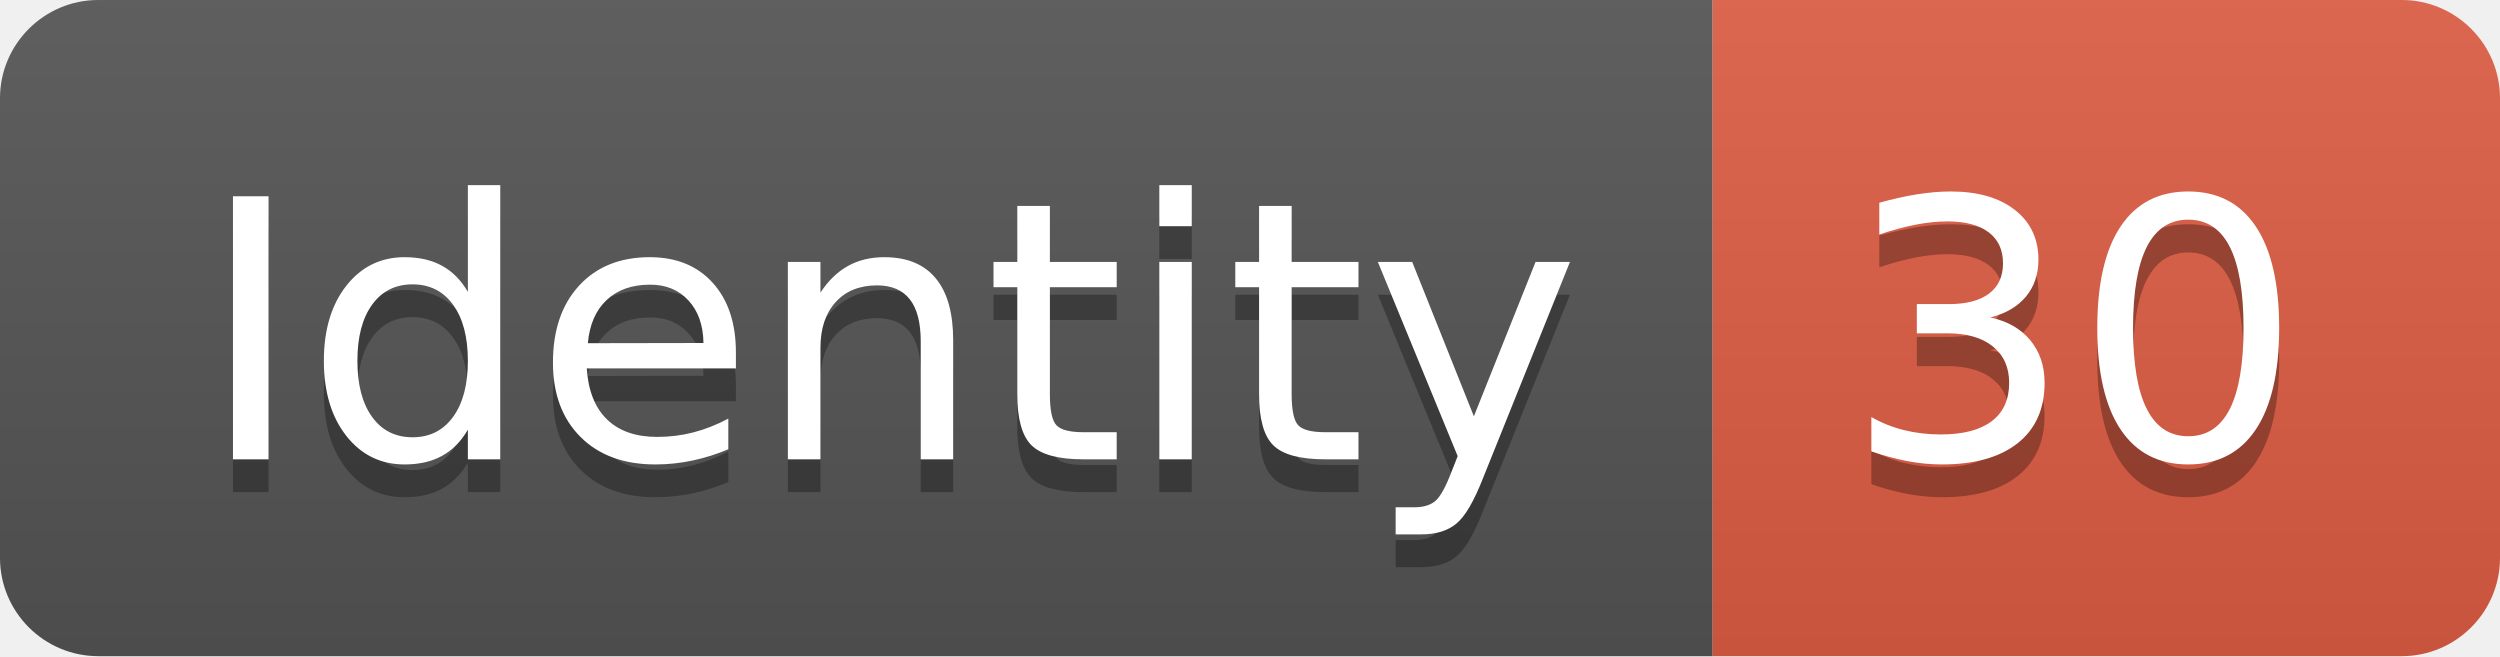
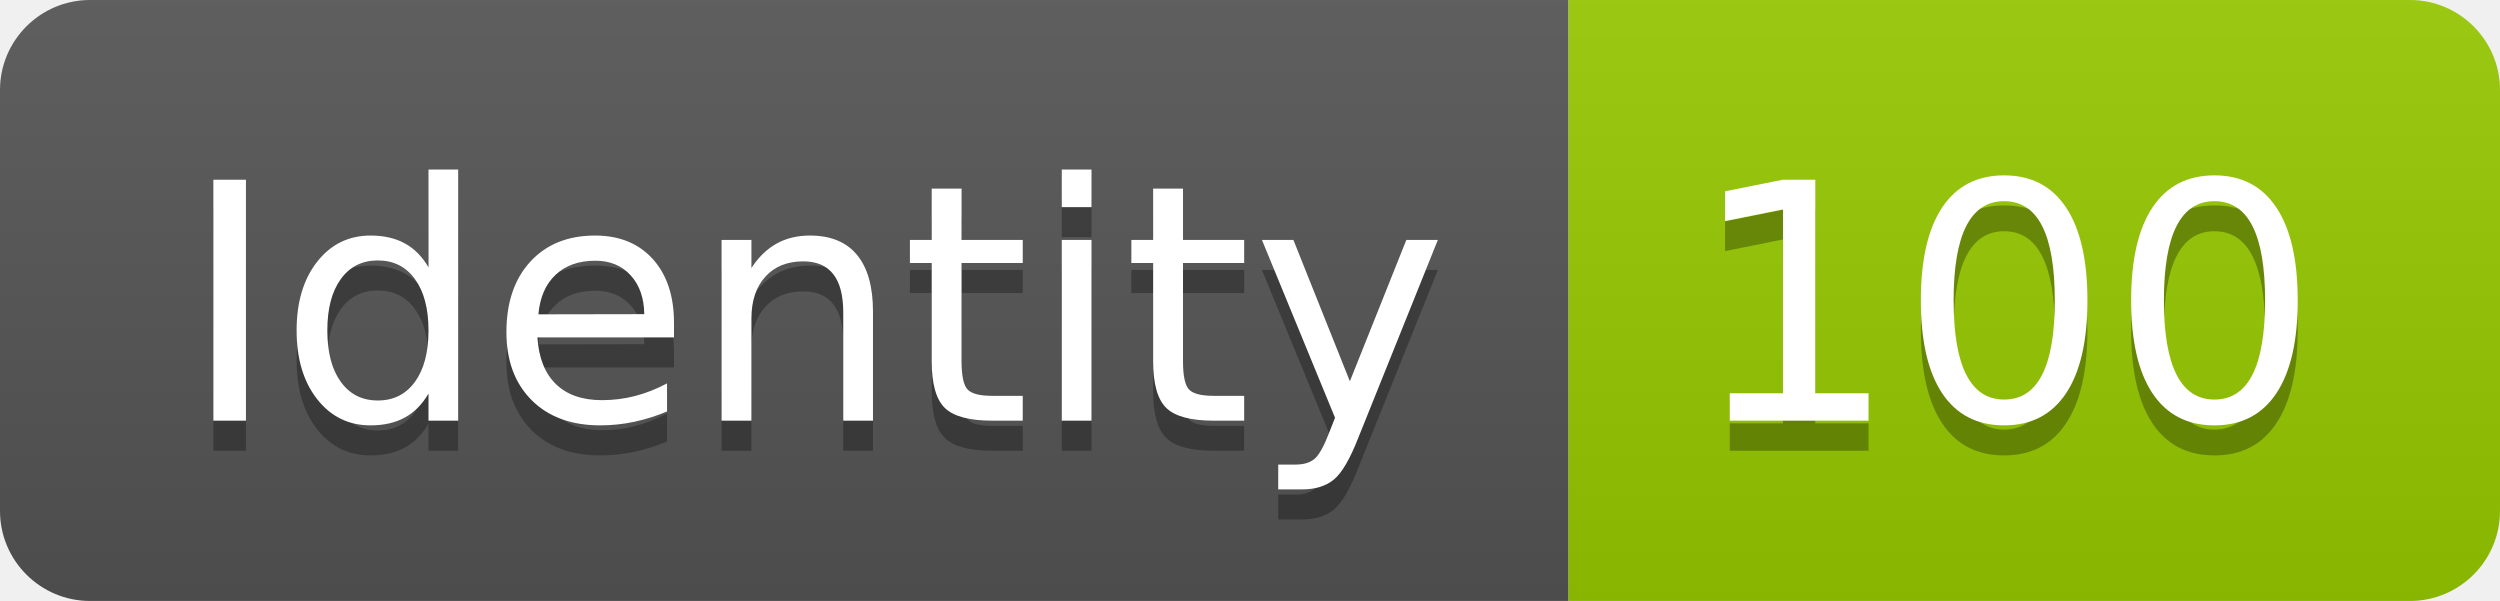
- <svg xmlns="http://www.w3.org/2000/svg" width="76.2" height="20">
+ <svg xmlns="http://www.w3.org/2000/svg" width="83.2" height="20">
  <linearGradient id="smooth" x2="0" y2="100%">
    <stop offset="0" stop-color="#bbb" stop-opacity=".1" />
    <stop offset="1" stop-opacity=".1" />
  </linearGradient>
  <clipPath id="round">
-     <rect width="76.2" height="20" rx="3" fill="#fff" />
+     <rect width="83.2" height="20" rx="3" fill="#fff" />
  </clipPath>
  <g clip-path="url(#round)">
    <rect width="52.2" height="20" fill="#555" />
-     <rect x="52.2" width="24.0" height="20" fill="#e05d44" />
-     <rect width="76.2" height="20" fill="url(#smooth)" />
+     <rect x="52.2" width="31.0" height="20" fill="#97CA00" />
+     <rect width="83.2" height="20" fill="url(#smooth)" />
  </g>
  <g fill="#fff" text-anchor="middle" font-family="DejaVu Sans,Verdana,Geneva,sans-serif" font-size="110">
    <text x="271.0" y="150" fill="#010101" fill-opacity=".3" transform="scale(0.1)" textLength="422.0" lengthAdjust="spacing">Identity</text>
    <text x="271.0" y="140" transform="scale(0.1)" textLength="422.0" lengthAdjust="spacing">Identity</text>
-     <text x="632.0" y="150" fill="#010101" fill-opacity=".3" transform="scale(0.1)" textLength="140.0" lengthAdjust="spacing">30</text>
-     <text x="632.0" y="140" transform="scale(0.1)" textLength="140.0" lengthAdjust="spacing">30</text>
+     <text x="667.0" y="150" fill="#010101" fill-opacity=".3" transform="scale(0.1)" textLength="210.0" lengthAdjust="spacing">100</text>
+     <text x="667.0" y="140" transform="scale(0.1)" textLength="210.0" lengthAdjust="spacing">100</text>
  </g>
</svg>
